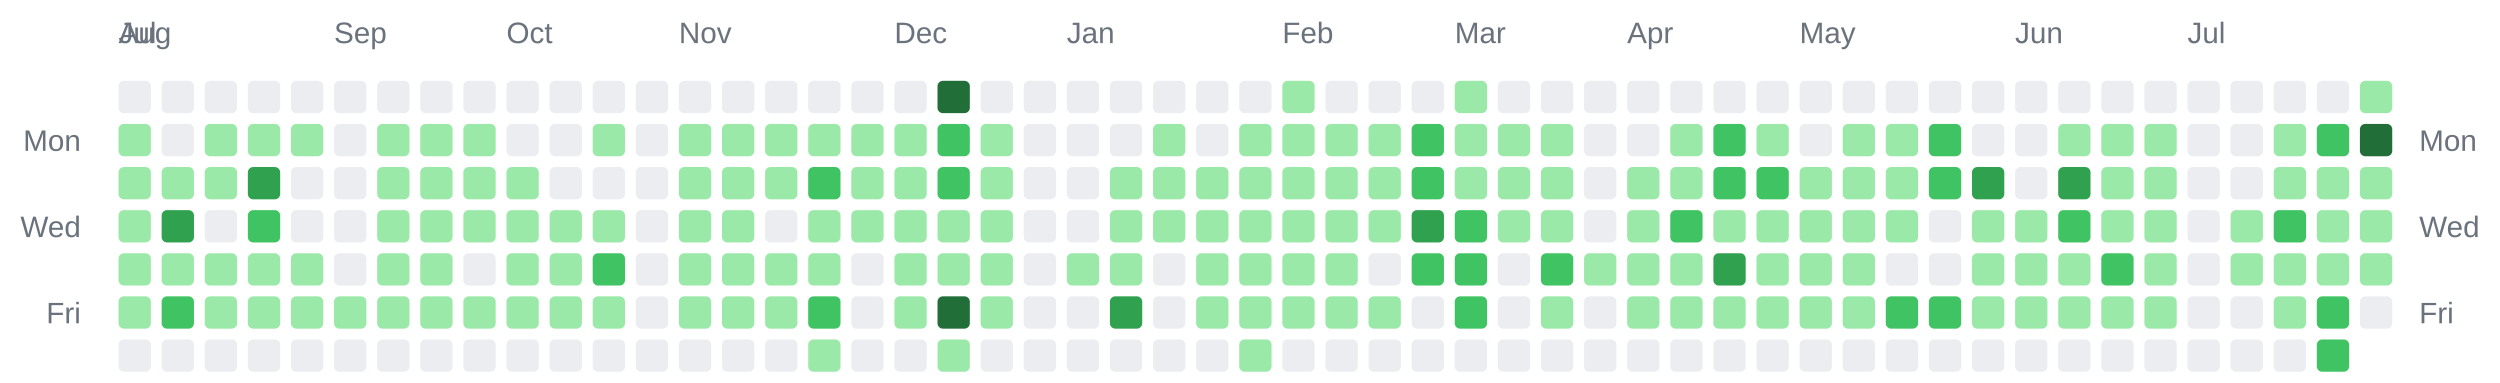
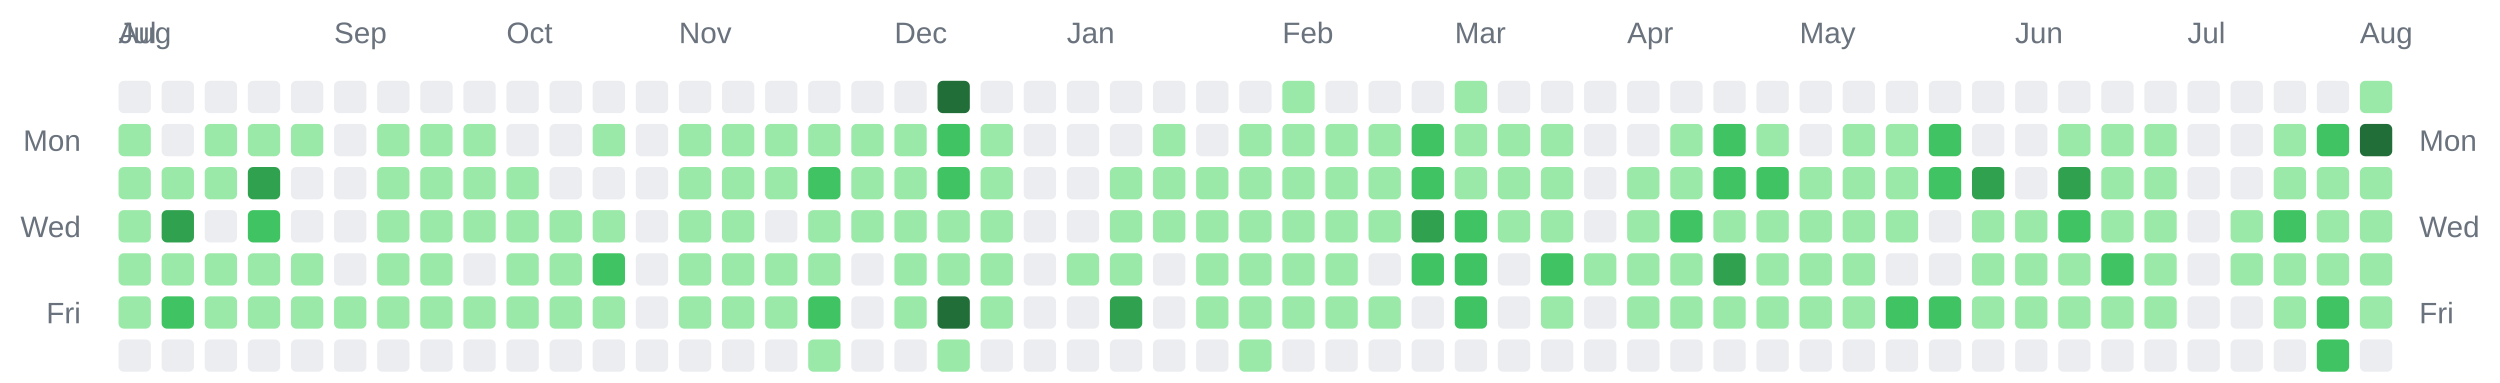
<svg xmlns="http://www.w3.org/2000/svg" width="928" height="142" viewBox="0 0 928 142" role="img" aria-label="Combined contributions calendar for donken and donken-lilly">
  <rect width="100%" height="100%" fill="transparent" /> // regular
  
  
  
  <text x="44" y="16" font-family="Arial, Helvetica, sans-serif" font-size="11" fill="#6a737d">Jul</text>
  <text x="44" y="16" font-family="Arial, Helvetica, sans-serif" font-size="11" fill="#6a737d">Aug</text>
  <text x="124" y="16" font-family="Arial, Helvetica, sans-serif" font-size="11" fill="#6a737d">Sep</text>
  <text x="188" y="16" font-family="Arial, Helvetica, sans-serif" font-size="11" fill="#6a737d">Oct</text>
  <text x="252" y="16" font-family="Arial, Helvetica, sans-serif" font-size="11" fill="#6a737d">Nov</text>
  <text x="332" y="16" font-family="Arial, Helvetica, sans-serif" font-size="11" fill="#6a737d">Dec</text>
  <text x="396" y="16" font-family="Arial, Helvetica, sans-serif" font-size="11" fill="#6a737d">Jan</text>
  <text x="476" y="16" font-family="Arial, Helvetica, sans-serif" font-size="11" fill="#6a737d">Feb</text>
  <text x="540" y="16" font-family="Arial, Helvetica, sans-serif" font-size="11" fill="#6a737d">Mar</text>
  <text x="604" y="16" font-family="Arial, Helvetica, sans-serif" font-size="11" fill="#6a737d">Apr</text>
  <text x="668" y="16" font-family="Arial, Helvetica, sans-serif" font-size="11" fill="#6a737d">May</text>
  <text x="748" y="16" font-family="Arial, Helvetica, sans-serif" font-size="11" fill="#6a737d">Jun</text>
  <text x="812" y="16" font-family="Arial, Helvetica, sans-serif" font-size="11" fill="#6a737d">Jul</text>
+   <text x="876" y="16" font-family="Arial, Helvetica, sans-serif" font-size="11" fill="#6a737d">Aug</text>
  <text x="30" y="56" text-anchor="end" font-family="Arial, Helvetica, sans-serif" font-size="11" fill="#6a737d">Mon</text>
  <text x="898" y="56" text-anchor="start" font-family="Arial, Helvetica, sans-serif" font-size="11" fill="#6a737d">Mon</text>
  <text x="30" y="88" text-anchor="end" font-family="Arial, Helvetica, sans-serif" font-size="11" fill="#6a737d">Wed</text>
  <text x="898" y="88" text-anchor="start" font-family="Arial, Helvetica, sans-serif" font-size="11" fill="#6a737d">Wed</text>
  <text x="30" y="120" text-anchor="end" font-family="Arial, Helvetica, sans-serif" font-size="11" fill="#6a737d">Fri</text>
  <text x="898" y="120" text-anchor="start" font-family="Arial, Helvetica, sans-serif" font-size="11" fill="#6a737d">Fri</text>
  <rect x="44" y="30" width="12" height="12" rx="2" ry="2" fill="#ebedf0" />
  <rect x="44" y="46" width="12" height="12" rx="2" ry="2" fill="#9be9a8" />
  <rect x="44" y="62" width="12" height="12" rx="2" ry="2" fill="#9be9a8" />
  <rect x="44" y="78" width="12" height="12" rx="2" ry="2" fill="#9be9a8" />
  <rect x="44" y="94" width="12" height="12" rx="2" ry="2" fill="#9be9a8" />
  <rect x="44" y="110" width="12" height="12" rx="2" ry="2" fill="#9be9a8" />
  <rect x="44" y="126" width="12" height="12" rx="2" ry="2" fill="#ebedf0" />
  <rect x="60" y="30" width="12" height="12" rx="2" ry="2" fill="#ebedf0" />
  <rect x="60" y="46" width="12" height="12" rx="2" ry="2" fill="#ebedf0" />
  <rect x="60" y="62" width="12" height="12" rx="2" ry="2" fill="#9be9a8" />
  <rect x="60" y="78" width="12" height="12" rx="2" ry="2" fill="#30a14e" />
  <rect x="60" y="94" width="12" height="12" rx="2" ry="2" fill="#9be9a8" />
  <rect x="60" y="110" width="12" height="12" rx="2" ry="2" fill="#40c463" />
  <rect x="60" y="126" width="12" height="12" rx="2" ry="2" fill="#ebedf0" />
  <rect x="76" y="30" width="12" height="12" rx="2" ry="2" fill="#ebedf0" />
  <rect x="76" y="46" width="12" height="12" rx="2" ry="2" fill="#9be9a8" />
  <rect x="76" y="62" width="12" height="12" rx="2" ry="2" fill="#9be9a8" />
  <rect x="76" y="78" width="12" height="12" rx="2" ry="2" fill="#ebedf0" />
  <rect x="76" y="94" width="12" height="12" rx="2" ry="2" fill="#9be9a8" />
  <rect x="76" y="110" width="12" height="12" rx="2" ry="2" fill="#9be9a8" />
  <rect x="76" y="126" width="12" height="12" rx="2" ry="2" fill="#ebedf0" />
  <rect x="92" y="30" width="12" height="12" rx="2" ry="2" fill="#ebedf0" />
  <rect x="92" y="46" width="12" height="12" rx="2" ry="2" fill="#9be9a8" />
  <rect x="92" y="62" width="12" height="12" rx="2" ry="2" fill="#30a14e" />
  <rect x="92" y="78" width="12" height="12" rx="2" ry="2" fill="#40c463" />
  <rect x="92" y="94" width="12" height="12" rx="2" ry="2" fill="#9be9a8" />
  <rect x="92" y="110" width="12" height="12" rx="2" ry="2" fill="#9be9a8" />
  <rect x="92" y="126" width="12" height="12" rx="2" ry="2" fill="#ebedf0" />
  <rect x="108" y="30" width="12" height="12" rx="2" ry="2" fill="#ebedf0" />
  <rect x="108" y="46" width="12" height="12" rx="2" ry="2" fill="#9be9a8" />
  <rect x="108" y="62" width="12" height="12" rx="2" ry="2" fill="#ebedf0" />
  <rect x="108" y="78" width="12" height="12" rx="2" ry="2" fill="#ebedf0" />
  <rect x="108" y="94" width="12" height="12" rx="2" ry="2" fill="#9be9a8" />
  <rect x="108" y="110" width="12" height="12" rx="2" ry="2" fill="#9be9a8" />
  <rect x="108" y="126" width="12" height="12" rx="2" ry="2" fill="#ebedf0" />
  <rect x="124" y="30" width="12" height="12" rx="2" ry="2" fill="#ebedf0" />
  <rect x="124" y="46" width="12" height="12" rx="2" ry="2" fill="#ebedf0" />
  <rect x="124" y="62" width="12" height="12" rx="2" ry="2" fill="#ebedf0" />
  <rect x="124" y="78" width="12" height="12" rx="2" ry="2" fill="#ebedf0" />
  <rect x="124" y="94" width="12" height="12" rx="2" ry="2" fill="#ebedf0" />
  <rect x="124" y="110" width="12" height="12" rx="2" ry="2" fill="#9be9a8" />
  <rect x="124" y="126" width="12" height="12" rx="2" ry="2" fill="#ebedf0" />
  <rect x="140" y="30" width="12" height="12" rx="2" ry="2" fill="#ebedf0" />
  <rect x="140" y="46" width="12" height="12" rx="2" ry="2" fill="#9be9a8" />
  <rect x="140" y="62" width="12" height="12" rx="2" ry="2" fill="#9be9a8" />
  <rect x="140" y="78" width="12" height="12" rx="2" ry="2" fill="#9be9a8" />
  <rect x="140" y="94" width="12" height="12" rx="2" ry="2" fill="#9be9a8" />
  <rect x="140" y="110" width="12" height="12" rx="2" ry="2" fill="#9be9a8" />
  <rect x="140" y="126" width="12" height="12" rx="2" ry="2" fill="#ebedf0" />
  <rect x="156" y="30" width="12" height="12" rx="2" ry="2" fill="#ebedf0" />
  <rect x="156" y="46" width="12" height="12" rx="2" ry="2" fill="#9be9a8" />
  <rect x="156" y="62" width="12" height="12" rx="2" ry="2" fill="#9be9a8" />
  <rect x="156" y="78" width="12" height="12" rx="2" ry="2" fill="#9be9a8" />
  <rect x="156" y="94" width="12" height="12" rx="2" ry="2" fill="#9be9a8" />
  <rect x="156" y="110" width="12" height="12" rx="2" ry="2" fill="#9be9a8" />
  <rect x="156" y="126" width="12" height="12" rx="2" ry="2" fill="#ebedf0" />
  <rect x="172" y="30" width="12" height="12" rx="2" ry="2" fill="#ebedf0" />
  <rect x="172" y="46" width="12" height="12" rx="2" ry="2" fill="#9be9a8" />
  <rect x="172" y="62" width="12" height="12" rx="2" ry="2" fill="#9be9a8" />
  <rect x="172" y="78" width="12" height="12" rx="2" ry="2" fill="#9be9a8" />
  <rect x="172" y="94" width="12" height="12" rx="2" ry="2" fill="#ebedf0" />
  <rect x="172" y="110" width="12" height="12" rx="2" ry="2" fill="#9be9a8" />
  <rect x="172" y="126" width="12" height="12" rx="2" ry="2" fill="#ebedf0" />
  <rect x="188" y="30" width="12" height="12" rx="2" ry="2" fill="#ebedf0" />
  <rect x="188" y="46" width="12" height="12" rx="2" ry="2" fill="#ebedf0" />
  <rect x="188" y="62" width="12" height="12" rx="2" ry="2" fill="#9be9a8" />
  <rect x="188" y="78" width="12" height="12" rx="2" ry="2" fill="#9be9a8" />
  <rect x="188" y="94" width="12" height="12" rx="2" ry="2" fill="#9be9a8" />
  <rect x="188" y="110" width="12" height="12" rx="2" ry="2" fill="#9be9a8" />
  <rect x="188" y="126" width="12" height="12" rx="2" ry="2" fill="#ebedf0" />
  <rect x="204" y="30" width="12" height="12" rx="2" ry="2" fill="#ebedf0" />
  <rect x="204" y="46" width="12" height="12" rx="2" ry="2" fill="#ebedf0" />
  <rect x="204" y="62" width="12" height="12" rx="2" ry="2" fill="#ebedf0" />
  <rect x="204" y="78" width="12" height="12" rx="2" ry="2" fill="#9be9a8" />
  <rect x="204" y="94" width="12" height="12" rx="2" ry="2" fill="#9be9a8" />
  <rect x="204" y="110" width="12" height="12" rx="2" ry="2" fill="#9be9a8" />
  <rect x="204" y="126" width="12" height="12" rx="2" ry="2" fill="#ebedf0" />
  <rect x="220" y="30" width="12" height="12" rx="2" ry="2" fill="#ebedf0" />
  <rect x="220" y="46" width="12" height="12" rx="2" ry="2" fill="#9be9a8" />
  <rect x="220" y="62" width="12" height="12" rx="2" ry="2" fill="#ebedf0" />
  <rect x="220" y="78" width="12" height="12" rx="2" ry="2" fill="#9be9a8" />
  <rect x="220" y="94" width="12" height="12" rx="2" ry="2" fill="#40c463" />
  <rect x="220" y="110" width="12" height="12" rx="2" ry="2" fill="#9be9a8" />
  <rect x="220" y="126" width="12" height="12" rx="2" ry="2" fill="#ebedf0" />
  <rect x="236" y="30" width="12" height="12" rx="2" ry="2" fill="#ebedf0" />
  <rect x="236" y="46" width="12" height="12" rx="2" ry="2" fill="#ebedf0" />
  <rect x="236" y="62" width="12" height="12" rx="2" ry="2" fill="#ebedf0" />
  <rect x="236" y="78" width="12" height="12" rx="2" ry="2" fill="#ebedf0" />
  <rect x="236" y="94" width="12" height="12" rx="2" ry="2" fill="#ebedf0" />
  <rect x="236" y="110" width="12" height="12" rx="2" ry="2" fill="#ebedf0" />
  <rect x="236" y="126" width="12" height="12" rx="2" ry="2" fill="#ebedf0" />
  <rect x="252" y="30" width="12" height="12" rx="2" ry="2" fill="#ebedf0" />
  <rect x="252" y="46" width="12" height="12" rx="2" ry="2" fill="#9be9a8" />
  <rect x="252" y="62" width="12" height="12" rx="2" ry="2" fill="#9be9a8" />
  <rect x="252" y="78" width="12" height="12" rx="2" ry="2" fill="#9be9a8" />
  <rect x="252" y="94" width="12" height="12" rx="2" ry="2" fill="#9be9a8" />
  <rect x="252" y="110" width="12" height="12" rx="2" ry="2" fill="#9be9a8" />
  <rect x="252" y="126" width="12" height="12" rx="2" ry="2" fill="#ebedf0" />
  <rect x="268" y="30" width="12" height="12" rx="2" ry="2" fill="#ebedf0" />
  <rect x="268" y="46" width="12" height="12" rx="2" ry="2" fill="#9be9a8" />
  <rect x="268" y="62" width="12" height="12" rx="2" ry="2" fill="#9be9a8" />
  <rect x="268" y="78" width="12" height="12" rx="2" ry="2" fill="#9be9a8" />
  <rect x="268" y="94" width="12" height="12" rx="2" ry="2" fill="#9be9a8" />
  <rect x="268" y="110" width="12" height="12" rx="2" ry="2" fill="#9be9a8" />
  <rect x="268" y="126" width="12" height="12" rx="2" ry="2" fill="#ebedf0" />
  <rect x="284" y="30" width="12" height="12" rx="2" ry="2" fill="#ebedf0" />
  <rect x="284" y="46" width="12" height="12" rx="2" ry="2" fill="#9be9a8" />
  <rect x="284" y="62" width="12" height="12" rx="2" ry="2" fill="#9be9a8" />
  <rect x="284" y="78" width="12" height="12" rx="2" ry="2" fill="#ebedf0" />
  <rect x="284" y="94" width="12" height="12" rx="2" ry="2" fill="#9be9a8" />
  <rect x="284" y="110" width="12" height="12" rx="2" ry="2" fill="#9be9a8" />
  <rect x="284" y="126" width="12" height="12" rx="2" ry="2" fill="#ebedf0" />
  <rect x="300" y="30" width="12" height="12" rx="2" ry="2" fill="#ebedf0" />
  <rect x="300" y="46" width="12" height="12" rx="2" ry="2" fill="#9be9a8" />
  <rect x="300" y="62" width="12" height="12" rx="2" ry="2" fill="#40c463" />
  <rect x="300" y="78" width="12" height="12" rx="2" ry="2" fill="#9be9a8" />
  <rect x="300" y="94" width="12" height="12" rx="2" ry="2" fill="#9be9a8" />
  <rect x="300" y="110" width="12" height="12" rx="2" ry="2" fill="#40c463" />
  <rect x="300" y="126" width="12" height="12" rx="2" ry="2" fill="#9be9a8" />
  <rect x="316" y="30" width="12" height="12" rx="2" ry="2" fill="#ebedf0" />
  <rect x="316" y="46" width="12" height="12" rx="2" ry="2" fill="#9be9a8" />
  <rect x="316" y="62" width="12" height="12" rx="2" ry="2" fill="#9be9a8" />
  <rect x="316" y="78" width="12" height="12" rx="2" ry="2" fill="#9be9a8" />
  <rect x="316" y="94" width="12" height="12" rx="2" ry="2" fill="#ebedf0" />
  <rect x="316" y="110" width="12" height="12" rx="2" ry="2" fill="#ebedf0" />
  <rect x="316" y="126" width="12" height="12" rx="2" ry="2" fill="#ebedf0" />
  <rect x="332" y="30" width="12" height="12" rx="2" ry="2" fill="#ebedf0" />
  <rect x="332" y="46" width="12" height="12" rx="2" ry="2" fill="#9be9a8" />
  <rect x="332" y="62" width="12" height="12" rx="2" ry="2" fill="#9be9a8" />
  <rect x="332" y="78" width="12" height="12" rx="2" ry="2" fill="#9be9a8" />
  <rect x="332" y="94" width="12" height="12" rx="2" ry="2" fill="#9be9a8" />
  <rect x="332" y="110" width="12" height="12" rx="2" ry="2" fill="#9be9a8" />
  <rect x="332" y="126" width="12" height="12" rx="2" ry="2" fill="#ebedf0" />
  <rect x="348" y="30" width="12" height="12" rx="2" ry="2" fill="#216e39" />
  <rect x="348" y="46" width="12" height="12" rx="2" ry="2" fill="#40c463" />
  <rect x="348" y="62" width="12" height="12" rx="2" ry="2" fill="#40c463" />
  <rect x="348" y="78" width="12" height="12" rx="2" ry="2" fill="#9be9a8" />
  <rect x="348" y="94" width="12" height="12" rx="2" ry="2" fill="#9be9a8" />
  <rect x="348" y="110" width="12" height="12" rx="2" ry="2" fill="#216e39" />
  <rect x="348" y="126" width="12" height="12" rx="2" ry="2" fill="#9be9a8" />
  <rect x="364" y="30" width="12" height="12" rx="2" ry="2" fill="#ebedf0" />
  <rect x="364" y="46" width="12" height="12" rx="2" ry="2" fill="#9be9a8" />
  <rect x="364" y="62" width="12" height="12" rx="2" ry="2" fill="#9be9a8" />
  <rect x="364" y="78" width="12" height="12" rx="2" ry="2" fill="#9be9a8" />
  <rect x="364" y="94" width="12" height="12" rx="2" ry="2" fill="#9be9a8" />
  <rect x="364" y="110" width="12" height="12" rx="2" ry="2" fill="#9be9a8" />
  <rect x="364" y="126" width="12" height="12" rx="2" ry="2" fill="#ebedf0" />
  <rect x="380" y="30" width="12" height="12" rx="2" ry="2" fill="#ebedf0" />
  <rect x="380" y="46" width="12" height="12" rx="2" ry="2" fill="#ebedf0" />
  <rect x="380" y="62" width="12" height="12" rx="2" ry="2" fill="#ebedf0" />
  <rect x="380" y="78" width="12" height="12" rx="2" ry="2" fill="#ebedf0" />
  <rect x="380" y="94" width="12" height="12" rx="2" ry="2" fill="#ebedf0" />
  <rect x="380" y="110" width="12" height="12" rx="2" ry="2" fill="#ebedf0" />
  <rect x="380" y="126" width="12" height="12" rx="2" ry="2" fill="#ebedf0" />
  <rect x="396" y="30" width="12" height="12" rx="2" ry="2" fill="#ebedf0" />
  <rect x="396" y="46" width="12" height="12" rx="2" ry="2" fill="#ebedf0" />
  <rect x="396" y="62" width="12" height="12" rx="2" ry="2" fill="#ebedf0" />
  <rect x="396" y="78" width="12" height="12" rx="2" ry="2" fill="#ebedf0" />
  <rect x="396" y="94" width="12" height="12" rx="2" ry="2" fill="#9be9a8" />
  <rect x="396" y="110" width="12" height="12" rx="2" ry="2" fill="#ebedf0" />
  <rect x="396" y="126" width="12" height="12" rx="2" ry="2" fill="#ebedf0" />
  <rect x="412" y="30" width="12" height="12" rx="2" ry="2" fill="#ebedf0" />
  <rect x="412" y="46" width="12" height="12" rx="2" ry="2" fill="#ebedf0" />
  <rect x="412" y="62" width="12" height="12" rx="2" ry="2" fill="#9be9a8" />
  <rect x="412" y="78" width="12" height="12" rx="2" ry="2" fill="#9be9a8" />
  <rect x="412" y="94" width="12" height="12" rx="2" ry="2" fill="#9be9a8" />
  <rect x="412" y="110" width="12" height="12" rx="2" ry="2" fill="#30a14e" />
  <rect x="412" y="126" width="12" height="12" rx="2" ry="2" fill="#ebedf0" />
  <rect x="428" y="30" width="12" height="12" rx="2" ry="2" fill="#ebedf0" />
  <rect x="428" y="46" width="12" height="12" rx="2" ry="2" fill="#9be9a8" />
  <rect x="428" y="62" width="12" height="12" rx="2" ry="2" fill="#9be9a8" />
  <rect x="428" y="78" width="12" height="12" rx="2" ry="2" fill="#9be9a8" />
  <rect x="428" y="94" width="12" height="12" rx="2" ry="2" fill="#ebedf0" />
  <rect x="428" y="110" width="12" height="12" rx="2" ry="2" fill="#ebedf0" />
  <rect x="428" y="126" width="12" height="12" rx="2" ry="2" fill="#ebedf0" />
  <rect x="444" y="30" width="12" height="12" rx="2" ry="2" fill="#ebedf0" />
  <rect x="444" y="46" width="12" height="12" rx="2" ry="2" fill="#ebedf0" />
  <rect x="444" y="62" width="12" height="12" rx="2" ry="2" fill="#9be9a8" />
  <rect x="444" y="78" width="12" height="12" rx="2" ry="2" fill="#9be9a8" />
  <rect x="444" y="94" width="12" height="12" rx="2" ry="2" fill="#9be9a8" />
  <rect x="444" y="110" width="12" height="12" rx="2" ry="2" fill="#9be9a8" />
  <rect x="444" y="126" width="12" height="12" rx="2" ry="2" fill="#ebedf0" />
  <rect x="460" y="30" width="12" height="12" rx="2" ry="2" fill="#ebedf0" />
  <rect x="460" y="46" width="12" height="12" rx="2" ry="2" fill="#9be9a8" />
  <rect x="460" y="62" width="12" height="12" rx="2" ry="2" fill="#9be9a8" />
  <rect x="460" y="78" width="12" height="12" rx="2" ry="2" fill="#9be9a8" />
  <rect x="460" y="94" width="12" height="12" rx="2" ry="2" fill="#9be9a8" />
  <rect x="460" y="110" width="12" height="12" rx="2" ry="2" fill="#9be9a8" />
  <rect x="460" y="126" width="12" height="12" rx="2" ry="2" fill="#9be9a8" />
  <rect x="476" y="30" width="12" height="12" rx="2" ry="2" fill="#9be9a8" />
  <rect x="476" y="46" width="12" height="12" rx="2" ry="2" fill="#9be9a8" />
  <rect x="476" y="62" width="12" height="12" rx="2" ry="2" fill="#9be9a8" />
  <rect x="476" y="78" width="12" height="12" rx="2" ry="2" fill="#9be9a8" />
  <rect x="476" y="94" width="12" height="12" rx="2" ry="2" fill="#9be9a8" />
  <rect x="476" y="110" width="12" height="12" rx="2" ry="2" fill="#9be9a8" />
  <rect x="476" y="126" width="12" height="12" rx="2" ry="2" fill="#ebedf0" />
  <rect x="492" y="30" width="12" height="12" rx="2" ry="2" fill="#ebedf0" />
  <rect x="492" y="46" width="12" height="12" rx="2" ry="2" fill="#9be9a8" />
  <rect x="492" y="62" width="12" height="12" rx="2" ry="2" fill="#9be9a8" />
  <rect x="492" y="78" width="12" height="12" rx="2" ry="2" fill="#9be9a8" />
  <rect x="492" y="94" width="12" height="12" rx="2" ry="2" fill="#9be9a8" />
  <rect x="492" y="110" width="12" height="12" rx="2" ry="2" fill="#9be9a8" />
  <rect x="492" y="126" width="12" height="12" rx="2" ry="2" fill="#ebedf0" />
  <rect x="508" y="30" width="12" height="12" rx="2" ry="2" fill="#ebedf0" />
  <rect x="508" y="46" width="12" height="12" rx="2" ry="2" fill="#9be9a8" />
  <rect x="508" y="62" width="12" height="12" rx="2" ry="2" fill="#9be9a8" />
  <rect x="508" y="78" width="12" height="12" rx="2" ry="2" fill="#9be9a8" />
  <rect x="508" y="94" width="12" height="12" rx="2" ry="2" fill="#ebedf0" />
  <rect x="508" y="110" width="12" height="12" rx="2" ry="2" fill="#9be9a8" />
  <rect x="508" y="126" width="12" height="12" rx="2" ry="2" fill="#ebedf0" />
  <rect x="524" y="30" width="12" height="12" rx="2" ry="2" fill="#ebedf0" />
  <rect x="524" y="46" width="12" height="12" rx="2" ry="2" fill="#40c463" />
  <rect x="524" y="62" width="12" height="12" rx="2" ry="2" fill="#40c463" />
  <rect x="524" y="78" width="12" height="12" rx="2" ry="2" fill="#30a14e" />
  <rect x="524" y="94" width="12" height="12" rx="2" ry="2" fill="#40c463" />
  <rect x="524" y="110" width="12" height="12" rx="2" ry="2" fill="#ebedf0" />
  <rect x="524" y="126" width="12" height="12" rx="2" ry="2" fill="#ebedf0" />
  <rect x="540" y="30" width="12" height="12" rx="2" ry="2" fill="#9be9a8" />
  <rect x="540" y="46" width="12" height="12" rx="2" ry="2" fill="#9be9a8" />
  <rect x="540" y="62" width="12" height="12" rx="2" ry="2" fill="#9be9a8" />
  <rect x="540" y="78" width="12" height="12" rx="2" ry="2" fill="#40c463" />
  <rect x="540" y="94" width="12" height="12" rx="2" ry="2" fill="#40c463" />
  <rect x="540" y="110" width="12" height="12" rx="2" ry="2" fill="#40c463" />
  <rect x="540" y="126" width="12" height="12" rx="2" ry="2" fill="#ebedf0" />
  <rect x="556" y="30" width="12" height="12" rx="2" ry="2" fill="#ebedf0" />
  <rect x="556" y="46" width="12" height="12" rx="2" ry="2" fill="#9be9a8" />
  <rect x="556" y="62" width="12" height="12" rx="2" ry="2" fill="#9be9a8" />
  <rect x="556" y="78" width="12" height="12" rx="2" ry="2" fill="#9be9a8" />
  <rect x="556" y="94" width="12" height="12" rx="2" ry="2" fill="#ebedf0" />
  <rect x="556" y="110" width="12" height="12" rx="2" ry="2" fill="#ebedf0" />
  <rect x="556" y="126" width="12" height="12" rx="2" ry="2" fill="#ebedf0" />
  <rect x="572" y="30" width="12" height="12" rx="2" ry="2" fill="#ebedf0" />
  <rect x="572" y="46" width="12" height="12" rx="2" ry="2" fill="#9be9a8" />
  <rect x="572" y="62" width="12" height="12" rx="2" ry="2" fill="#9be9a8" />
  <rect x="572" y="78" width="12" height="12" rx="2" ry="2" fill="#9be9a8" />
  <rect x="572" y="94" width="12" height="12" rx="2" ry="2" fill="#40c463" />
  <rect x="572" y="110" width="12" height="12" rx="2" ry="2" fill="#9be9a8" />
  <rect x="572" y="126" width="12" height="12" rx="2" ry="2" fill="#ebedf0" />
  <rect x="588" y="30" width="12" height="12" rx="2" ry="2" fill="#ebedf0" />
  <rect x="588" y="46" width="12" height="12" rx="2" ry="2" fill="#ebedf0" />
  <rect x="588" y="62" width="12" height="12" rx="2" ry="2" fill="#ebedf0" />
  <rect x="588" y="78" width="12" height="12" rx="2" ry="2" fill="#ebedf0" />
  <rect x="588" y="94" width="12" height="12" rx="2" ry="2" fill="#9be9a8" />
  <rect x="588" y="110" width="12" height="12" rx="2" ry="2" fill="#ebedf0" />
  <rect x="588" y="126" width="12" height="12" rx="2" ry="2" fill="#ebedf0" />
  <rect x="604" y="30" width="12" height="12" rx="2" ry="2" fill="#ebedf0" />
  <rect x="604" y="46" width="12" height="12" rx="2" ry="2" fill="#ebedf0" />
  <rect x="604" y="62" width="12" height="12" rx="2" ry="2" fill="#9be9a8" />
  <rect x="604" y="78" width="12" height="12" rx="2" ry="2" fill="#9be9a8" />
  <rect x="604" y="94" width="12" height="12" rx="2" ry="2" fill="#9be9a8" />
  <rect x="604" y="110" width="12" height="12" rx="2" ry="2" fill="#9be9a8" />
  <rect x="604" y="126" width="12" height="12" rx="2" ry="2" fill="#ebedf0" />
  <rect x="620" y="30" width="12" height="12" rx="2" ry="2" fill="#ebedf0" />
  <rect x="620" y="46" width="12" height="12" rx="2" ry="2" fill="#9be9a8" />
  <rect x="620" y="62" width="12" height="12" rx="2" ry="2" fill="#9be9a8" />
  <rect x="620" y="78" width="12" height="12" rx="2" ry="2" fill="#40c463" />
  <rect x="620" y="94" width="12" height="12" rx="2" ry="2" fill="#9be9a8" />
  <rect x="620" y="110" width="12" height="12" rx="2" ry="2" fill="#9be9a8" />
  <rect x="620" y="126" width="12" height="12" rx="2" ry="2" fill="#ebedf0" />
  <rect x="636" y="30" width="12" height="12" rx="2" ry="2" fill="#ebedf0" />
  <rect x="636" y="46" width="12" height="12" rx="2" ry="2" fill="#40c463" />
  <rect x="636" y="62" width="12" height="12" rx="2" ry="2" fill="#40c463" />
  <rect x="636" y="78" width="12" height="12" rx="2" ry="2" fill="#9be9a8" />
  <rect x="636" y="94" width="12" height="12" rx="2" ry="2" fill="#30a14e" />
  <rect x="636" y="110" width="12" height="12" rx="2" ry="2" fill="#9be9a8" />
  <rect x="636" y="126" width="12" height="12" rx="2" ry="2" fill="#ebedf0" />
  <rect x="652" y="30" width="12" height="12" rx="2" ry="2" fill="#ebedf0" />
  <rect x="652" y="46" width="12" height="12" rx="2" ry="2" fill="#9be9a8" />
  <rect x="652" y="62" width="12" height="12" rx="2" ry="2" fill="#40c463" />
  <rect x="652" y="78" width="12" height="12" rx="2" ry="2" fill="#9be9a8" />
  <rect x="652" y="94" width="12" height="12" rx="2" ry="2" fill="#9be9a8" />
  <rect x="652" y="110" width="12" height="12" rx="2" ry="2" fill="#9be9a8" />
  <rect x="652" y="126" width="12" height="12" rx="2" ry="2" fill="#ebedf0" />
  <rect x="668" y="30" width="12" height="12" rx="2" ry="2" fill="#ebedf0" />
  <rect x="668" y="46" width="12" height="12" rx="2" ry="2" fill="#ebedf0" />
  <rect x="668" y="62" width="12" height="12" rx="2" ry="2" fill="#9be9a8" />
  <rect x="668" y="78" width="12" height="12" rx="2" ry="2" fill="#9be9a8" />
  <rect x="668" y="94" width="12" height="12" rx="2" ry="2" fill="#9be9a8" />
  <rect x="668" y="110" width="12" height="12" rx="2" ry="2" fill="#9be9a8" />
  <rect x="668" y="126" width="12" height="12" rx="2" ry="2" fill="#ebedf0" />
  <rect x="684" y="30" width="12" height="12" rx="2" ry="2" fill="#ebedf0" />
  <rect x="684" y="46" width="12" height="12" rx="2" ry="2" fill="#9be9a8" />
  <rect x="684" y="62" width="12" height="12" rx="2" ry="2" fill="#9be9a8" />
  <rect x="684" y="78" width="12" height="12" rx="2" ry="2" fill="#9be9a8" />
  <rect x="684" y="94" width="12" height="12" rx="2" ry="2" fill="#9be9a8" />
  <rect x="684" y="110" width="12" height="12" rx="2" ry="2" fill="#9be9a8" />
  <rect x="684" y="126" width="12" height="12" rx="2" ry="2" fill="#ebedf0" />
  <rect x="700" y="30" width="12" height="12" rx="2" ry="2" fill="#ebedf0" />
  <rect x="700" y="46" width="12" height="12" rx="2" ry="2" fill="#9be9a8" />
  <rect x="700" y="62" width="12" height="12" rx="2" ry="2" fill="#9be9a8" />
  <rect x="700" y="78" width="12" height="12" rx="2" ry="2" fill="#9be9a8" />
  <rect x="700" y="94" width="12" height="12" rx="2" ry="2" fill="#ebedf0" />
  <rect x="700" y="110" width="12" height="12" rx="2" ry="2" fill="#40c463" />
  <rect x="700" y="126" width="12" height="12" rx="2" ry="2" fill="#ebedf0" />
  <rect x="716" y="30" width="12" height="12" rx="2" ry="2" fill="#ebedf0" />
  <rect x="716" y="46" width="12" height="12" rx="2" ry="2" fill="#40c463" />
  <rect x="716" y="62" width="12" height="12" rx="2" ry="2" fill="#40c463" />
  <rect x="716" y="78" width="12" height="12" rx="2" ry="2" fill="#ebedf0" />
  <rect x="716" y="94" width="12" height="12" rx="2" ry="2" fill="#ebedf0" />
  <rect x="716" y="110" width="12" height="12" rx="2" ry="2" fill="#40c463" />
  <rect x="716" y="126" width="12" height="12" rx="2" ry="2" fill="#ebedf0" />
  <rect x="732" y="30" width="12" height="12" rx="2" ry="2" fill="#ebedf0" />
  <rect x="732" y="46" width="12" height="12" rx="2" ry="2" fill="#ebedf0" />
  <rect x="732" y="62" width="12" height="12" rx="2" ry="2" fill="#30a14e" />
  <rect x="732" y="78" width="12" height="12" rx="2" ry="2" fill="#9be9a8" />
  <rect x="732" y="94" width="12" height="12" rx="2" ry="2" fill="#9be9a8" />
  <rect x="732" y="110" width="12" height="12" rx="2" ry="2" fill="#9be9a8" />
  <rect x="732" y="126" width="12" height="12" rx="2" ry="2" fill="#ebedf0" />
  <rect x="748" y="30" width="12" height="12" rx="2" ry="2" fill="#ebedf0" />
  <rect x="748" y="46" width="12" height="12" rx="2" ry="2" fill="#ebedf0" />
  <rect x="748" y="62" width="12" height="12" rx="2" ry="2" fill="#ebedf0" />
  <rect x="748" y="78" width="12" height="12" rx="2" ry="2" fill="#9be9a8" />
  <rect x="748" y="94" width="12" height="12" rx="2" ry="2" fill="#9be9a8" />
  <rect x="748" y="110" width="12" height="12" rx="2" ry="2" fill="#9be9a8" />
  <rect x="748" y="126" width="12" height="12" rx="2" ry="2" fill="#ebedf0" />
  <rect x="764" y="30" width="12" height="12" rx="2" ry="2" fill="#ebedf0" />
  <rect x="764" y="46" width="12" height="12" rx="2" ry="2" fill="#9be9a8" />
  <rect x="764" y="62" width="12" height="12" rx="2" ry="2" fill="#30a14e" />
  <rect x="764" y="78" width="12" height="12" rx="2" ry="2" fill="#40c463" />
  <rect x="764" y="94" width="12" height="12" rx="2" ry="2" fill="#9be9a8" />
  <rect x="764" y="110" width="12" height="12" rx="2" ry="2" fill="#9be9a8" />
  <rect x="764" y="126" width="12" height="12" rx="2" ry="2" fill="#ebedf0" />
  <rect x="780" y="30" width="12" height="12" rx="2" ry="2" fill="#ebedf0" />
  <rect x="780" y="46" width="12" height="12" rx="2" ry="2" fill="#9be9a8" />
  <rect x="780" y="62" width="12" height="12" rx="2" ry="2" fill="#9be9a8" />
  <rect x="780" y="78" width="12" height="12" rx="2" ry="2" fill="#9be9a8" />
  <rect x="780" y="94" width="12" height="12" rx="2" ry="2" fill="#40c463" />
  <rect x="780" y="110" width="12" height="12" rx="2" ry="2" fill="#9be9a8" />
  <rect x="780" y="126" width="12" height="12" rx="2" ry="2" fill="#ebedf0" />
  <rect x="796" y="30" width="12" height="12" rx="2" ry="2" fill="#ebedf0" />
  <rect x="796" y="46" width="12" height="12" rx="2" ry="2" fill="#9be9a8" />
  <rect x="796" y="62" width="12" height="12" rx="2" ry="2" fill="#9be9a8" />
  <rect x="796" y="78" width="12" height="12" rx="2" ry="2" fill="#9be9a8" />
  <rect x="796" y="94" width="12" height="12" rx="2" ry="2" fill="#9be9a8" />
  <rect x="796" y="110" width="12" height="12" rx="2" ry="2" fill="#9be9a8" />
  <rect x="796" y="126" width="12" height="12" rx="2" ry="2" fill="#ebedf0" />
  <rect x="812" y="30" width="12" height="12" rx="2" ry="2" fill="#ebedf0" />
  <rect x="812" y="46" width="12" height="12" rx="2" ry="2" fill="#ebedf0" />
  <rect x="812" y="62" width="12" height="12" rx="2" ry="2" fill="#ebedf0" />
  <rect x="812" y="78" width="12" height="12" rx="2" ry="2" fill="#ebedf0" />
  <rect x="812" y="94" width="12" height="12" rx="2" ry="2" fill="#ebedf0" />
  <rect x="812" y="110" width="12" height="12" rx="2" ry="2" fill="#ebedf0" />
  <rect x="812" y="126" width="12" height="12" rx="2" ry="2" fill="#ebedf0" />
  <rect x="828" y="30" width="12" height="12" rx="2" ry="2" fill="#ebedf0" />
  <rect x="828" y="46" width="12" height="12" rx="2" ry="2" fill="#ebedf0" />
  <rect x="828" y="62" width="12" height="12" rx="2" ry="2" fill="#ebedf0" />
  <rect x="828" y="78" width="12" height="12" rx="2" ry="2" fill="#9be9a8" />
  <rect x="828" y="94" width="12" height="12" rx="2" ry="2" fill="#9be9a8" />
  <rect x="828" y="110" width="12" height="12" rx="2" ry="2" fill="#ebedf0" />
  <rect x="828" y="126" width="12" height="12" rx="2" ry="2" fill="#ebedf0" />
  <rect x="844" y="30" width="12" height="12" rx="2" ry="2" fill="#ebedf0" />
  <rect x="844" y="46" width="12" height="12" rx="2" ry="2" fill="#9be9a8" />
  <rect x="844" y="62" width="12" height="12" rx="2" ry="2" fill="#9be9a8" />
  <rect x="844" y="78" width="12" height="12" rx="2" ry="2" fill="#40c463" />
  <rect x="844" y="94" width="12" height="12" rx="2" ry="2" fill="#9be9a8" />
  <rect x="844" y="110" width="12" height="12" rx="2" ry="2" fill="#9be9a8" />
  <rect x="844" y="126" width="12" height="12" rx="2" ry="2" fill="#ebedf0" />
  <rect x="860" y="30" width="12" height="12" rx="2" ry="2" fill="#ebedf0" />
  <rect x="860" y="46" width="12" height="12" rx="2" ry="2" fill="#40c463" />
  <rect x="860" y="62" width="12" height="12" rx="2" ry="2" fill="#9be9a8" />
  <rect x="860" y="78" width="12" height="12" rx="2" ry="2" fill="#9be9a8" />
  <rect x="860" y="94" width="12" height="12" rx="2" ry="2" fill="#9be9a8" />
  <rect x="860" y="110" width="12" height="12" rx="2" ry="2" fill="#40c463" />
  <rect x="860" y="126" width="12" height="12" rx="2" ry="2" fill="#40c463" />
  <rect x="876" y="30" width="12" height="12" rx="2" ry="2" fill="#9be9a8" />
  <rect x="876" y="46" width="12" height="12" rx="2" ry="2" fill="#216e39" />
  <rect x="876" y="62" width="12" height="12" rx="2" ry="2" fill="#9be9a8" />
  <rect x="876" y="78" width="12" height="12" rx="2" ry="2" fill="#9be9a8" />
  <rect x="876" y="94" width="12" height="12" rx="2" ry="2" fill="#9be9a8" />
-   <rect x="876" y="110" width="12" height="12" rx="2" ry="2" fill="#ebedf0" />
+   <rect x="876" y="110" width="12" height="12" rx="2" ry="2" fill="#9be9a8" />
+   <rect x="876" y="126" width="12" height="12" rx="2" ry="2" fill="#ebedf0" />
</svg>
